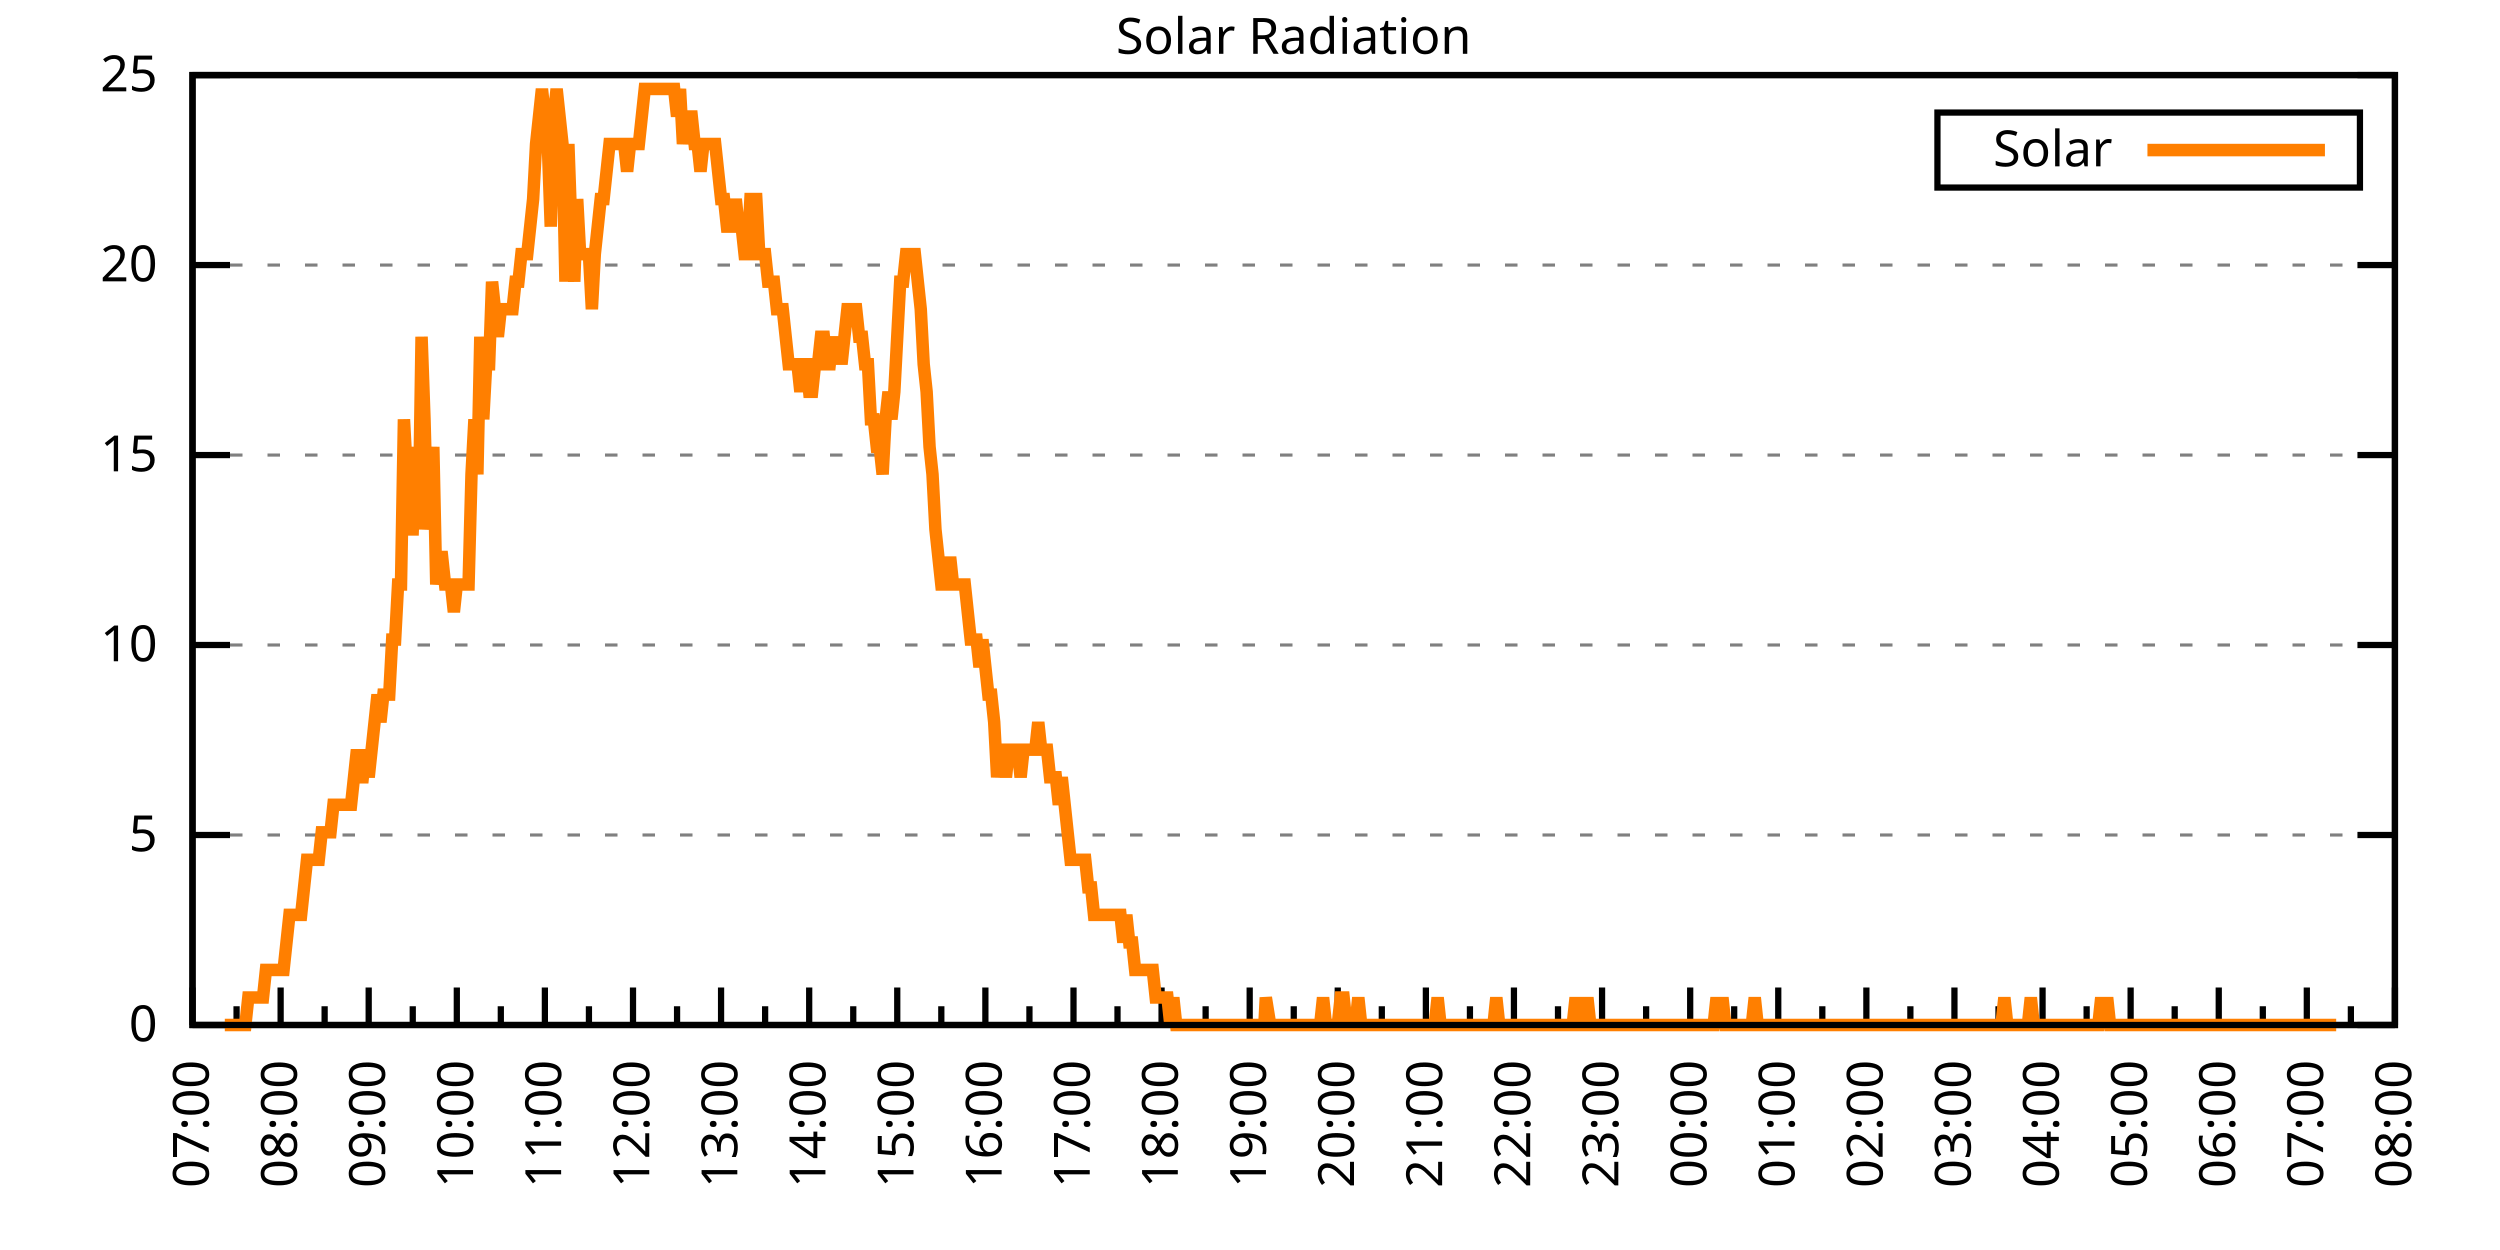
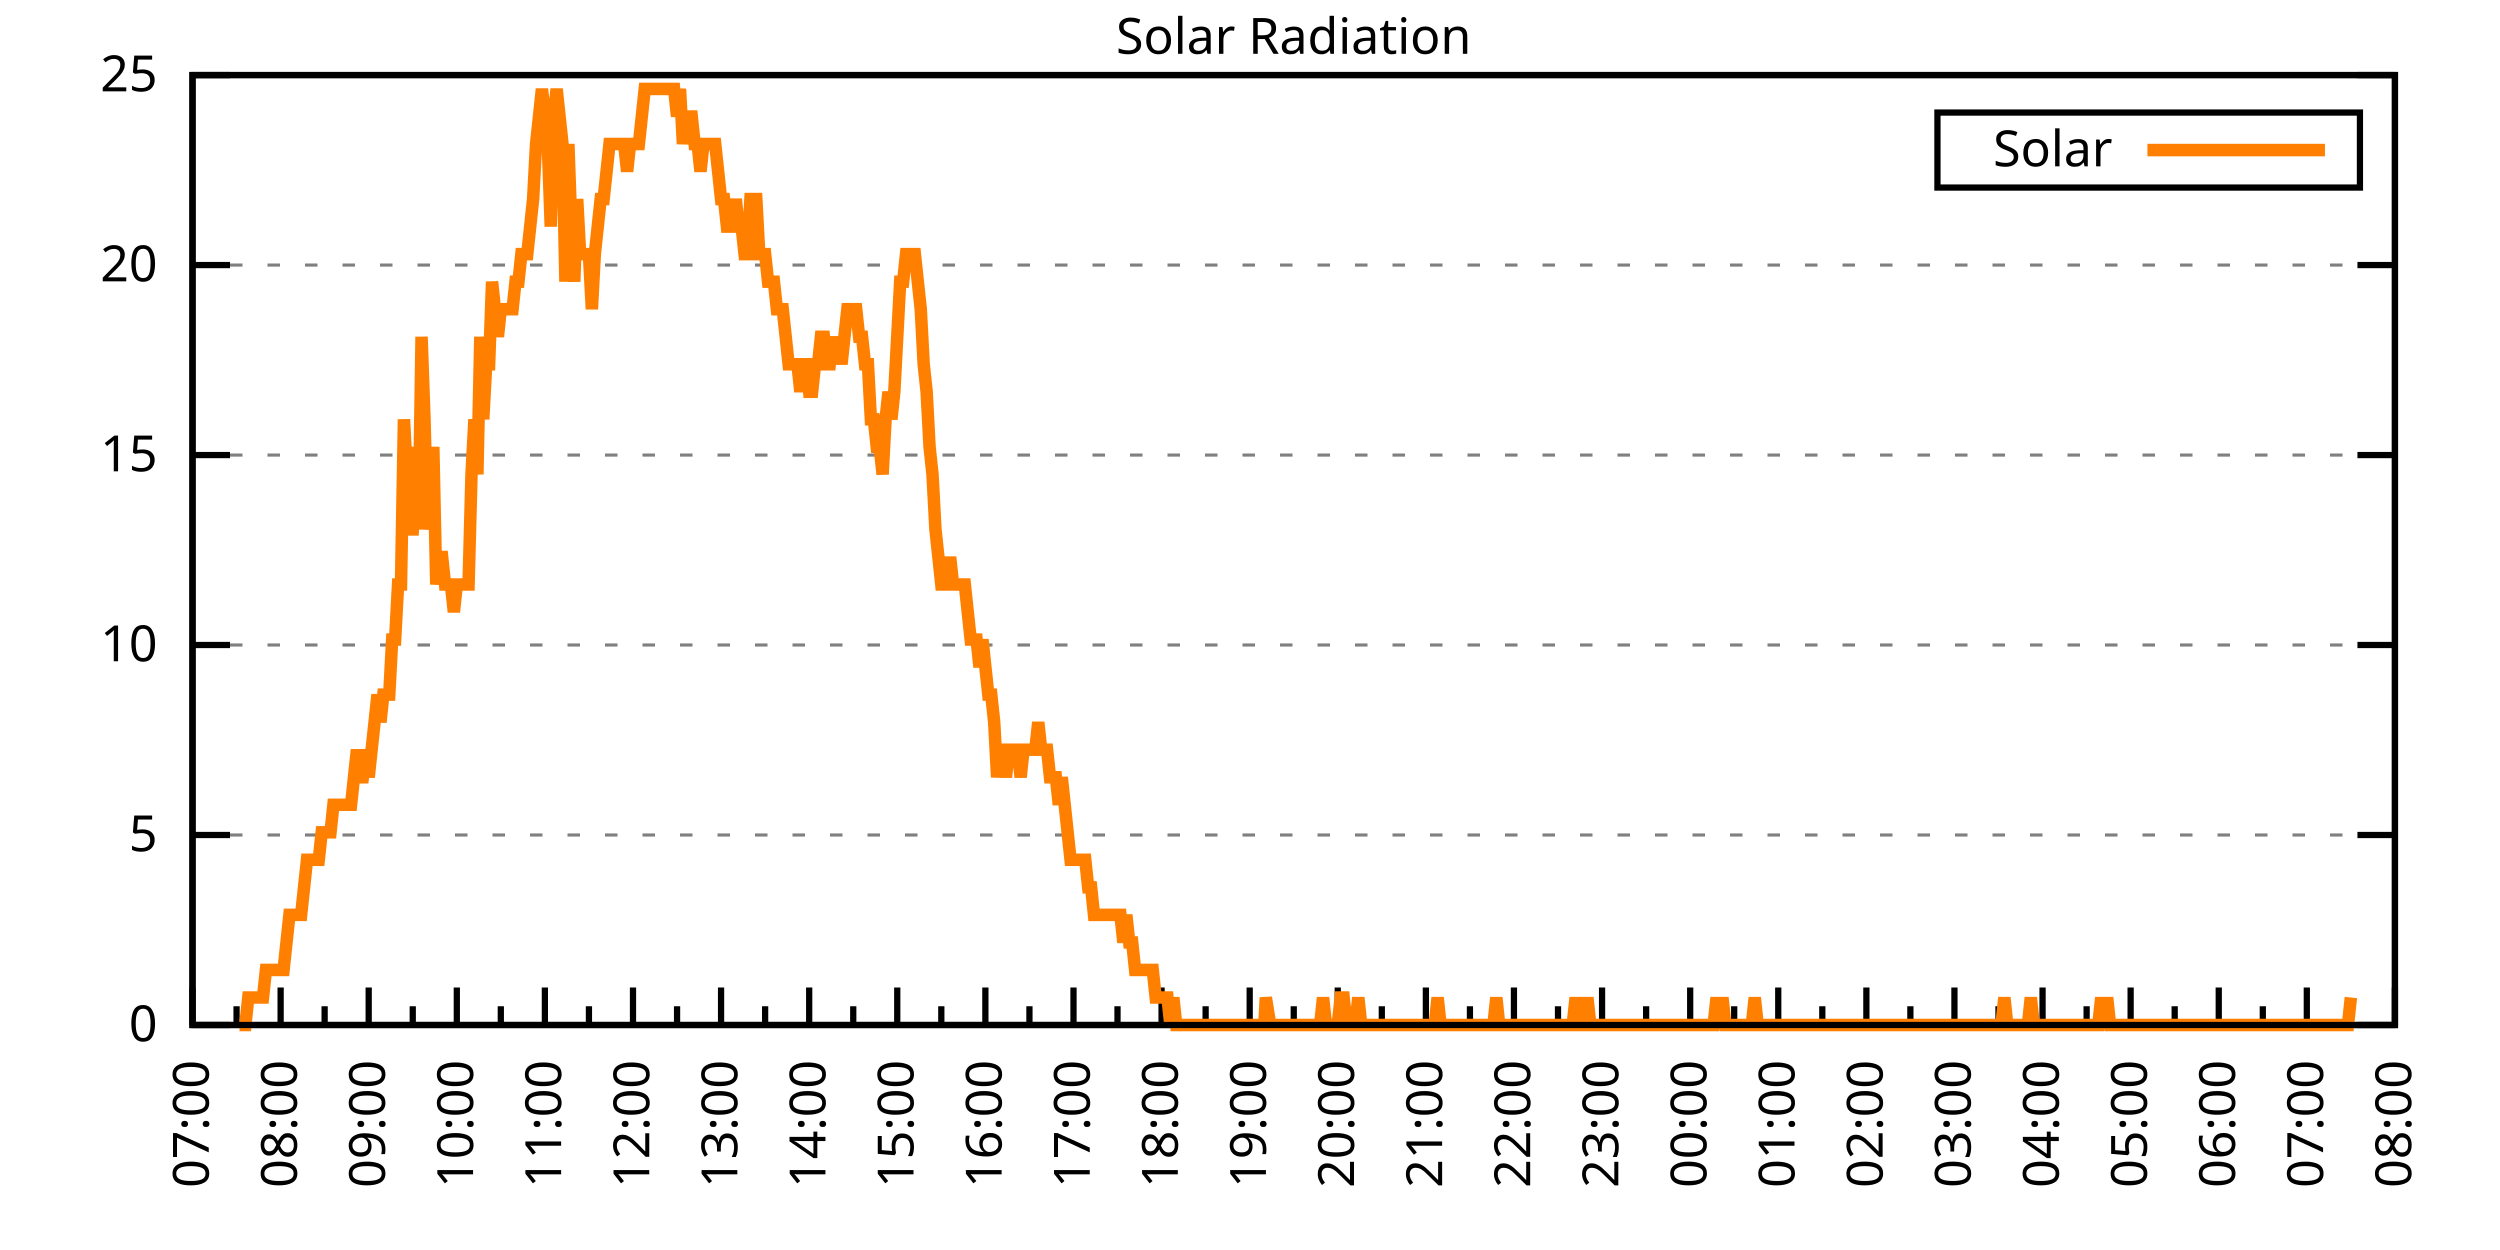
<svg xmlns="http://www.w3.org/2000/svg" xmlns:xlink="http://www.w3.org/1999/xlink" width="400" height="200" viewBox="0 0 400 200">
  <g id="gnuplot_canvas">
    <rect x="0" y="0" width="400" height="200" fill="none" />
    <defs>
      <circle id="gpDot" r="0.5" stroke-width="0.5" stroke="currentColor" />
      <path id="gpPt0" stroke-width="0.333" stroke="currentColor" d="M-1,0 h2 M0,-1 v2" />
      <path id="gpPt1" stroke-width="0.333" stroke="currentColor" d="M-1,-1 L1,1 M1,-1 L-1,1" />
      <path id="gpPt2" stroke-width="0.333" stroke="currentColor" d="M-1,0 L1,0 M0,-1 L0,1 M-1,-1 L1,1 M-1,1 L1,-1" />
      <rect id="gpPt3" stroke-width="0.333" stroke="currentColor" x="-1" y="-1" width="2" height="2" />
      <rect id="gpPt4" stroke-width="0.333" stroke="currentColor" fill="currentColor" x="-1" y="-1" width="2" height="2" />
      <circle id="gpPt5" stroke-width="0.333" stroke="currentColor" cx="0" cy="0" r="1" />
      <use xlink:href="#gpPt5" id="gpPt6" fill="currentColor" stroke="none" />
      <path id="gpPt7" stroke-width="0.333" stroke="currentColor" d="M0,-1.33 L-1.33,0.67 L1.33,0.67 z" />
      <use xlink:href="#gpPt7" id="gpPt8" fill="currentColor" stroke="none" />
      <use xlink:href="#gpPt7" id="gpPt9" stroke="currentColor" transform="rotate(180)" />
      <use xlink:href="#gpPt9" id="gpPt10" fill="currentColor" stroke="none" />
      <use xlink:href="#gpPt3" id="gpPt11" stroke="currentColor" transform="rotate(45)" />
      <use xlink:href="#gpPt11" id="gpPt12" fill="currentColor" stroke="none" />
      <path id="gpPt13" stroke-width="0.333" stroke="currentColor" d="M0,1.330 L1.265,0.411 L0.782,-1.067 L-0.782,-1.076 L-1.265,0.411 z" />
      <use xlink:href="#gpPt13" id="gpPt14" fill="currentColor" stroke="none" />
      <filter id="textbox" filterUnits="objectBoundingBox" x="0" y="0" height="1" width="1">
        <feFlood flood-color="white" flood-opacity="1" result="bgnd" />
        <feComposite in="SourceGraphic" in2="bgnd" operator="atop" />
      </filter>
      <filter id="greybox" filterUnits="objectBoundingBox" x="0" y="0" height="1" width="1">
        <feFlood flood-color="lightgrey" flood-opacity="1" result="grey" />
        <feComposite in="SourceGraphic" in2="grey" operator="atop" />
      </filter>
    </defs>
    <g fill="none" color="white" stroke="currentColor" stroke-width="1.00" stroke-linecap="butt" stroke-linejoin="miter">
</g>
    <g fill="none" color="black" stroke="currentColor" stroke-width="1.00" stroke-linecap="butt" stroke-linejoin="miter">
      <g stroke="none" shape-rendering="crispEdges">
        <polygon fill="rgb(255, 255, 255)" points="30.80,164.00 383.18,164.00 383.18,12.02 30.80,12.02 " />
      </g>
    </g>
    <g fill="none" color="black" stroke="currentColor" stroke-width="1.00" stroke-linecap="butt" stroke-linejoin="miter">
</g>
    <g fill="none" color="black" stroke="black" stroke-width="0.50" stroke-linecap="butt" stroke-linejoin="miter">
</g>
    <g fill="none" color="gray" stroke="currentColor" stroke-width="0.50" stroke-linecap="butt" stroke-linejoin="miter">
      <path stroke="gray" stroke-dasharray="2,4" class="gridline" d="M30.80,164.00 L383.19,164.00  " />
    </g>
    <g fill="none" color="gray" stroke="gray" stroke-width="1.00" stroke-linecap="butt" stroke-linejoin="miter">
</g>
    <g fill="none" color="black" stroke="currentColor" stroke-width="1.00" stroke-linecap="butt" stroke-linejoin="miter">
      <path stroke="black" d="M30.80,164.00 L36.80,164.00 M383.19,164.00 L377.19,164.00  " />
      <g transform="translate(25.20,166.60)" stroke="none" fill="black" font-family="Sans" font-size="8.00" text-anchor="end">
        <text>
          <tspan font-family="Sans"> 0</tspan>
        </text>
      </g>
    </g>
    <g fill="none" color="black" stroke="currentColor" stroke-width="1.00" stroke-linecap="butt" stroke-linejoin="miter">
</g>
    <g fill="none" color="black" stroke="black" stroke-width="0.50" stroke-linecap="butt" stroke-linejoin="miter">
</g>
    <g fill="none" color="gray" stroke="currentColor" stroke-width="0.50" stroke-linecap="butt" stroke-linejoin="miter">
      <path stroke="gray" stroke-dasharray="2,4" class="gridline" d="M30.80,133.60 L383.19,133.60  " />
    </g>
    <g fill="none" color="gray" stroke="gray" stroke-width="1.00" stroke-linecap="butt" stroke-linejoin="miter">
</g>
    <g fill="none" color="black" stroke="currentColor" stroke-width="1.00" stroke-linecap="butt" stroke-linejoin="miter">
      <path stroke="black" d="M30.80,133.60 L36.80,133.60 M383.19,133.60 L377.19,133.60  " />
      <g transform="translate(25.20,136.20)" stroke="none" fill="black" font-family="Sans" font-size="8.00" text-anchor="end">
        <text>
          <tspan font-family="Sans"> 5</tspan>
        </text>
      </g>
    </g>
    <g fill="none" color="black" stroke="currentColor" stroke-width="1.00" stroke-linecap="butt" stroke-linejoin="miter">
</g>
    <g fill="none" color="black" stroke="black" stroke-width="0.50" stroke-linecap="butt" stroke-linejoin="miter">
</g>
    <g fill="none" color="gray" stroke="currentColor" stroke-width="0.50" stroke-linecap="butt" stroke-linejoin="miter">
      <path stroke="gray" stroke-dasharray="2,4" class="gridline" d="M30.80,103.20 L383.19,103.20  " />
    </g>
    <g fill="none" color="gray" stroke="gray" stroke-width="1.00" stroke-linecap="butt" stroke-linejoin="miter">
</g>
    <g fill="none" color="black" stroke="currentColor" stroke-width="1.00" stroke-linecap="butt" stroke-linejoin="miter">
      <path stroke="black" d="M30.80,103.20 L36.80,103.20 M383.19,103.20 L377.19,103.20  " />
      <g transform="translate(25.20,105.80)" stroke="none" fill="black" font-family="Sans" font-size="8.00" text-anchor="end">
        <text>
          <tspan font-family="Sans"> 10</tspan>
        </text>
      </g>
    </g>
    <g fill="none" color="black" stroke="currentColor" stroke-width="1.00" stroke-linecap="butt" stroke-linejoin="miter">
</g>
    <g fill="none" color="black" stroke="black" stroke-width="0.50" stroke-linecap="butt" stroke-linejoin="miter">
</g>
    <g fill="none" color="gray" stroke="currentColor" stroke-width="0.50" stroke-linecap="butt" stroke-linejoin="miter">
      <path stroke="gray" stroke-dasharray="2,4" class="gridline" d="M30.80,72.81 L383.19,72.81  " />
    </g>
    <g fill="none" color="gray" stroke="gray" stroke-width="1.00" stroke-linecap="butt" stroke-linejoin="miter">
</g>
    <g fill="none" color="black" stroke="currentColor" stroke-width="1.00" stroke-linecap="butt" stroke-linejoin="miter">
      <path stroke="black" d="M30.80,72.81 L36.80,72.81 M383.19,72.81 L377.19,72.81  " />
      <g transform="translate(25.20,75.41)" stroke="none" fill="black" font-family="Sans" font-size="8.00" text-anchor="end">
        <text>
          <tspan font-family="Sans"> 15</tspan>
        </text>
      </g>
    </g>
    <g fill="none" color="black" stroke="currentColor" stroke-width="1.00" stroke-linecap="butt" stroke-linejoin="miter">
</g>
    <g fill="none" color="black" stroke="black" stroke-width="0.50" stroke-linecap="butt" stroke-linejoin="miter">
</g>
    <g fill="none" color="gray" stroke="currentColor" stroke-width="0.50" stroke-linecap="butt" stroke-linejoin="miter">
      <path stroke="gray" stroke-dasharray="2,4" class="gridline" d="M30.80,42.41 L383.19,42.41  " />
    </g>
    <g fill="none" color="gray" stroke="gray" stroke-width="1.00" stroke-linecap="butt" stroke-linejoin="miter">
</g>
    <g fill="none" color="black" stroke="currentColor" stroke-width="1.00" stroke-linecap="butt" stroke-linejoin="miter">
      <path stroke="black" d="M30.80,42.41 L36.80,42.41 M383.19,42.41 L377.19,42.41  " />
      <g transform="translate(25.20,45.01)" stroke="none" fill="black" font-family="Sans" font-size="8.00" text-anchor="end">
        <text>
          <tspan font-family="Sans"> 20</tspan>
        </text>
      </g>
    </g>
    <g fill="none" color="black" stroke="currentColor" stroke-width="1.00" stroke-linecap="butt" stroke-linejoin="miter">
</g>
    <g fill="none" color="black" stroke="black" stroke-width="0.50" stroke-linecap="butt" stroke-linejoin="miter">
</g>
    <g fill="none" color="gray" stroke="currentColor" stroke-width="0.50" stroke-linecap="butt" stroke-linejoin="miter">
      <path stroke="gray" stroke-dasharray="2,4" class="gridline" d="M30.80,12.01 L383.19,12.01  " />
    </g>
    <g fill="none" color="gray" stroke="gray" stroke-width="1.00" stroke-linecap="butt" stroke-linejoin="miter">
</g>
    <g fill="none" color="black" stroke="currentColor" stroke-width="1.00" stroke-linecap="butt" stroke-linejoin="miter">
      <path stroke="black" d="M30.80,12.01 L36.80,12.01 M383.19,12.01 L377.19,12.01  " />
      <g transform="translate(25.20,14.61)" stroke="none" fill="black" font-family="Sans" font-size="8.00" text-anchor="end">
        <text>
          <tspan font-family="Sans"> 25</tspan>
        </text>
      </g>
    </g>
    <g fill="none" color="black" stroke="currentColor" stroke-width="1.00" stroke-linecap="butt" stroke-linejoin="miter">
      <path stroke="black" d="M30.80,164.00 L30.80,158.00  " />
      <g transform="translate(33.40,169.60) rotate(270)" stroke="none" fill="black" font-family="Sans" font-size="8.00" text-anchor="end">
        <text>
          <tspan font-family="Sans">07:00</tspan>
        </text>
      </g>
    </g>
    <g fill="none" color="black" stroke="currentColor" stroke-width="1.00" stroke-linecap="butt" stroke-linejoin="miter">
      <path stroke="black" d="M37.85,164.00 L37.85,161.00 M44.90,164.00 L44.90,158.00  " />
      <g transform="translate(47.50,169.60) rotate(270)" stroke="none" fill="black" font-family="Sans" font-size="8.00" text-anchor="end">
        <text>
          <tspan font-family="Sans">08:00</tspan>
        </text>
      </g>
    </g>
    <g fill="none" color="black" stroke="currentColor" stroke-width="1.00" stroke-linecap="butt" stroke-linejoin="miter">
      <path stroke="black" d="M51.94,164.00 L51.94,161.00 M58.99,164.00 L58.99,158.00  " />
      <g transform="translate(61.59,169.60) rotate(270)" stroke="none" fill="black" font-family="Sans" font-size="8.00" text-anchor="end">
        <text>
          <tspan font-family="Sans">09:00</tspan>
        </text>
      </g>
    </g>
    <g fill="none" color="black" stroke="currentColor" stroke-width="1.00" stroke-linecap="butt" stroke-linejoin="miter">
      <path stroke="black" d="M66.04,164.00 L66.04,161.00 M73.09,164.00 L73.09,158.00  " />
      <g transform="translate(75.69,169.60) rotate(270)" stroke="none" fill="black" font-family="Sans" font-size="8.00" text-anchor="end">
        <text>
          <tspan font-family="Sans">10:00</tspan>
        </text>
      </g>
    </g>
    <g fill="none" color="black" stroke="currentColor" stroke-width="1.00" stroke-linecap="butt" stroke-linejoin="miter">
      <path stroke="black" d="M80.13,164.00 L80.13,161.00 M87.18,164.00 L87.18,158.00  " />
      <g transform="translate(89.78,169.60) rotate(270)" stroke="none" fill="black" font-family="Sans" font-size="8.00" text-anchor="end">
        <text>
          <tspan font-family="Sans">11:00</tspan>
        </text>
      </g>
    </g>
    <g fill="none" color="black" stroke="currentColor" stroke-width="1.00" stroke-linecap="butt" stroke-linejoin="miter">
      <path stroke="black" d="M94.23,164.00 L94.23,161.00 M101.28,164.00 L101.28,158.00  " />
      <g transform="translate(103.88,169.60) rotate(270)" stroke="none" fill="black" font-family="Sans" font-size="8.00" text-anchor="end">
        <text>
          <tspan font-family="Sans">12:00</tspan>
        </text>
      </g>
    </g>
    <g fill="none" color="black" stroke="currentColor" stroke-width="1.00" stroke-linecap="butt" stroke-linejoin="miter">
      <path stroke="black" d="M108.33,164.00 L108.33,161.00 M115.37,164.00 L115.37,158.00  " />
      <g transform="translate(117.97,169.60) rotate(270)" stroke="none" fill="black" font-family="Sans" font-size="8.00" text-anchor="end">
        <text>
          <tspan font-family="Sans">13:00</tspan>
        </text>
      </g>
    </g>
    <g fill="none" color="black" stroke="currentColor" stroke-width="1.00" stroke-linecap="butt" stroke-linejoin="miter">
      <path stroke="black" d="M122.42,164.00 L122.42,161.00 M129.47,164.00 L129.47,158.00  " />
      <g transform="translate(132.07,169.60) rotate(270)" stroke="none" fill="black" font-family="Sans" font-size="8.00" text-anchor="end">
        <text>
          <tspan font-family="Sans">14:00</tspan>
        </text>
      </g>
    </g>
    <g fill="none" color="black" stroke="currentColor" stroke-width="1.00" stroke-linecap="butt" stroke-linejoin="miter">
      <path stroke="black" d="M136.52,164.00 L136.52,161.00 M143.56,164.00 L143.56,158.00  " />
      <g transform="translate(146.16,169.60) rotate(270)" stroke="none" fill="black" font-family="Sans" font-size="8.00" text-anchor="end">
        <text>
          <tspan font-family="Sans">15:00</tspan>
        </text>
      </g>
    </g>
    <g fill="none" color="black" stroke="currentColor" stroke-width="1.00" stroke-linecap="butt" stroke-linejoin="miter">
      <path stroke="black" d="M150.61,164.00 L150.61,161.00 M157.66,164.00 L157.66,158.00  " />
      <g transform="translate(160.26,169.60) rotate(270)" stroke="none" fill="black" font-family="Sans" font-size="8.00" text-anchor="end">
        <text>
          <tspan font-family="Sans">16:00</tspan>
        </text>
      </g>
    </g>
    <g fill="none" color="black" stroke="currentColor" stroke-width="1.00" stroke-linecap="butt" stroke-linejoin="miter">
      <path stroke="black" d="M164.71,164.00 L164.71,161.00 M171.76,164.00 L171.76,158.00  " />
      <g transform="translate(174.36,169.60) rotate(270)" stroke="none" fill="black" font-family="Sans" font-size="8.00" text-anchor="end">
        <text>
          <tspan font-family="Sans">17:00</tspan>
        </text>
      </g>
    </g>
    <g fill="none" color="black" stroke="currentColor" stroke-width="1.00" stroke-linecap="butt" stroke-linejoin="miter">
      <path stroke="black" d="M178.80,164.00 L178.80,161.00 M185.85,164.00 L185.85,158.00  " />
      <g transform="translate(188.45,169.60) rotate(270)" stroke="none" fill="black" font-family="Sans" font-size="8.00" text-anchor="end">
        <text>
          <tspan font-family="Sans">18:00</tspan>
        </text>
      </g>
    </g>
    <g fill="none" color="black" stroke="currentColor" stroke-width="1.00" stroke-linecap="butt" stroke-linejoin="miter">
      <path stroke="black" d="M192.90,164.00 L192.90,161.00 M199.95,164.00 L199.95,158.00  " />
      <g transform="translate(202.55,169.60) rotate(270)" stroke="none" fill="black" font-family="Sans" font-size="8.00" text-anchor="end">
        <text>
          <tspan font-family="Sans">19:00</tspan>
        </text>
      </g>
    </g>
    <g fill="none" color="black" stroke="currentColor" stroke-width="1.00" stroke-linecap="butt" stroke-linejoin="miter">
      <path stroke="black" d="M207.00,164.00 L207.00,161.00 M214.04,164.00 L214.04,158.00  " />
      <g transform="translate(216.64,169.60) rotate(270)" stroke="none" fill="black" font-family="Sans" font-size="8.00" text-anchor="end">
        <text>
          <tspan font-family="Sans">20:00</tspan>
        </text>
      </g>
    </g>
    <g fill="none" color="black" stroke="currentColor" stroke-width="1.00" stroke-linecap="butt" stroke-linejoin="miter">
      <path stroke="black" d="M221.09,164.00 L221.09,161.00 M228.14,164.00 L228.14,158.00  " />
      <g transform="translate(230.74,169.60) rotate(270)" stroke="none" fill="black" font-family="Sans" font-size="8.00" text-anchor="end">
        <text>
          <tspan font-family="Sans">21:00</tspan>
        </text>
      </g>
    </g>
    <g fill="none" color="black" stroke="currentColor" stroke-width="1.00" stroke-linecap="butt" stroke-linejoin="miter">
      <path stroke="black" d="M235.19,164.00 L235.19,161.00 M242.23,164.00 L242.23,158.00  " />
      <g transform="translate(244.83,169.60) rotate(270)" stroke="none" fill="black" font-family="Sans" font-size="8.00" text-anchor="end">
        <text>
          <tspan font-family="Sans">22:00</tspan>
        </text>
      </g>
    </g>
    <g fill="none" color="black" stroke="currentColor" stroke-width="1.00" stroke-linecap="butt" stroke-linejoin="miter">
      <path stroke="black" d="M249.28,164.00 L249.28,161.00 M256.33,164.00 L256.33,158.00  " />
      <g transform="translate(258.93,169.60) rotate(270)" stroke="none" fill="black" font-family="Sans" font-size="8.00" text-anchor="end">
        <text>
          <tspan font-family="Sans">23:00</tspan>
        </text>
      </g>
    </g>
    <g fill="none" color="black" stroke="currentColor" stroke-width="1.00" stroke-linecap="butt" stroke-linejoin="miter">
      <path stroke="black" d="M263.38,164.00 L263.38,161.00 M270.43,164.00 L270.43,158.00  " />
      <g transform="translate(273.03,169.60) rotate(270)" stroke="none" fill="black" font-family="Sans" font-size="8.00" text-anchor="end">
        <text>
          <tspan font-family="Sans">00:00</tspan>
        </text>
      </g>
    </g>
    <g fill="none" color="black" stroke="currentColor" stroke-width="1.00" stroke-linecap="butt" stroke-linejoin="miter">
      <path stroke="black" d="M277.47,164.00 L277.47,161.00 M284.52,164.00 L284.52,158.00  " />
      <g transform="translate(287.12,169.60) rotate(270)" stroke="none" fill="black" font-family="Sans" font-size="8.00" text-anchor="end">
        <text>
          <tspan font-family="Sans">01:00</tspan>
        </text>
      </g>
    </g>
    <g fill="none" color="black" stroke="currentColor" stroke-width="1.00" stroke-linecap="butt" stroke-linejoin="miter">
      <path stroke="black" d="M291.57,164.00 L291.57,161.00 M298.62,164.00 L298.62,158.00  " />
      <g transform="translate(301.22,169.60) rotate(270)" stroke="none" fill="black" font-family="Sans" font-size="8.00" text-anchor="end">
        <text>
          <tspan font-family="Sans">02:00</tspan>
        </text>
      </g>
    </g>
    <g fill="none" color="black" stroke="currentColor" stroke-width="1.00" stroke-linecap="butt" stroke-linejoin="miter">
      <path stroke="black" d="M305.66,164.00 L305.66,161.00 M312.71,164.00 L312.71,158.00  " />
      <g transform="translate(315.31,169.60) rotate(270)" stroke="none" fill="black" font-family="Sans" font-size="8.00" text-anchor="end">
        <text>
          <tspan font-family="Sans">03:00</tspan>
        </text>
      </g>
    </g>
    <g fill="none" color="black" stroke="currentColor" stroke-width="1.00" stroke-linecap="butt" stroke-linejoin="miter">
      <path stroke="black" d="M319.76,164.00 L319.76,161.00 M326.81,164.00 L326.81,158.00  " />
      <g transform="translate(329.41,169.60) rotate(270)" stroke="none" fill="black" font-family="Sans" font-size="8.00" text-anchor="end">
        <text>
          <tspan font-family="Sans">04:00</tspan>
        </text>
      </g>
    </g>
    <g fill="none" color="black" stroke="currentColor" stroke-width="1.00" stroke-linecap="butt" stroke-linejoin="miter">
      <path stroke="black" d="M333.86,164.00 L333.86,161.00 M340.90,164.00 L340.90,158.00  " />
      <g transform="translate(343.50,169.60) rotate(270)" stroke="none" fill="black" font-family="Sans" font-size="8.00" text-anchor="end">
        <text>
          <tspan font-family="Sans">05:00</tspan>
        </text>
      </g>
    </g>
    <g fill="none" color="black" stroke="currentColor" stroke-width="1.00" stroke-linecap="butt" stroke-linejoin="miter">
      <path stroke="black" d="M347.95,164.00 L347.95,161.00 M355.00,164.00 L355.00,158.00  " />
      <g transform="translate(357.60,169.60) rotate(270)" stroke="none" fill="black" font-family="Sans" font-size="8.00" text-anchor="end">
        <text>
          <tspan font-family="Sans">06:00</tspan>
        </text>
      </g>
    </g>
    <g fill="none" color="black" stroke="currentColor" stroke-width="1.00" stroke-linecap="butt" stroke-linejoin="miter">
      <path stroke="black" d="M362.05,164.00 L362.05,161.00 M369.09,164.00 L369.09,158.00  " />
      <g transform="translate(371.69,169.60) rotate(270)" stroke="none" fill="black" font-family="Sans" font-size="8.00" text-anchor="end">
        <text>
          <tspan font-family="Sans">07:00</tspan>
        </text>
      </g>
    </g>
    <g fill="none" color="black" stroke="currentColor" stroke-width="1.00" stroke-linecap="butt" stroke-linejoin="miter">
      <path stroke="black" d="M376.14,164.00 L376.14,161.00 M383.19,164.00 L383.19,158.00  " />
      <g transform="translate(385.79,169.60) rotate(270)" stroke="none" fill="black" font-family="Sans" font-size="8.00" text-anchor="end">
        <text>
          <tspan font-family="Sans">08:00</tspan>
        </text>
      </g>
    </g>
    <g fill="none" color="black" stroke="currentColor" stroke-width="1.00" stroke-linecap="butt" stroke-linejoin="miter">
</g>
    <g fill="none" color="black" stroke="currentColor" stroke-width="1.00" stroke-linecap="butt" stroke-linejoin="miter">
      <path stroke="black" d="M30.80,12.01 L30.80,164.00 L383.19,164.00 L383.19,12.01 L30.80,12.01 Z  " />
    </g>
    <g fill="none" color="black" stroke="currentColor" stroke-width="1.00" stroke-linecap="butt" stroke-linejoin="miter">
      <g transform="translate(6.80,88.01) rotate(270)" stroke="none" fill="black" font-family="Sans" font-size="8.00" text-anchor="middle">
        <text />
      </g>
    </g>
    <g fill="none" color="black" stroke="currentColor" stroke-width="1.00" stroke-linecap="butt" stroke-linejoin="miter">
</g>
    <g fill="none" color="black" stroke="currentColor" stroke-width="1.00" stroke-linecap="butt" stroke-linejoin="miter">
      <path stroke="black" d="M309.99,30.01 L309.99,18.01 L377.59,18.01 L377.59,30.01 L309.99,30.01 Z  " />
    </g>
    <g id="Solar_Radiation_plot_1">
      <g fill="none" color="white" stroke="black" stroke-width="2.00" stroke-linecap="butt" stroke-linejoin="miter">
</g>
      <g fill="none" color="black" stroke="currentColor" stroke-width="2.00" stroke-linecap="butt" stroke-linejoin="miter">
        <g transform="translate(337.99,26.61)" stroke="none" fill="black" font-family="Sans" font-size="8.00" text-anchor="end">
          <text>
            <tspan font-family="Sans">Solar</tspan>
          </text>
        </g>
      </g>
      <g fill="none" color="black" stroke="currentColor" stroke-width="2.00" stroke-linecap="butt" stroke-linejoin="miter">
-         <path stroke="rgb(255, 127,   0)" d="M343.59,24.01 L371.99,24.01 M35.97,164.00 L36.44,164.00 L36.91,164.00 L37.38,164.00 L37.85,164.00 L38.32,164.00   L38.79,164.00 L39.26,164.00 L39.73,159.60 L40.20,159.60 L40.67,159.60 L41.14,159.60 L41.61,159.60 L42.08,159.60   L42.55,155.19 L43.02,155.19 L43.49,155.19 L43.96,155.19 L44.43,155.19 L44.90,155.19 L45.37,155.19 L45.84,150.79   L46.31,146.38 L46.78,146.38 L47.24,146.38 L47.71,146.38 L48.18,146.38 L48.65,141.98 L49.12,137.57 L49.59,137.57   L50.06,137.57 L50.53,137.57 L51.00,137.57 L51.47,133.17 L51.94,133.17 L52.41,133.17 L52.88,133.17 L53.35,128.76   L53.82,128.76 L54.29,128.76 L54.76,128.76 L55.23,128.76 L55.70,128.76 L56.17,128.76 L56.64,124.36 L57.11,119.95   L57.58,124.36 L58.05,124.36 L58.52,119.95 L58.99,124.36 L59.46,119.95 L59.93,115.55 L60.40,111.14 L60.87,115.55   L61.34,111.14 L61.81,111.14 L62.28,111.14 L62.75,102.33 L63.22,102.33 L63.69,93.52 L64.16,93.52 L64.63,67.09   L65.10,75.90 L65.57,84.71 L66.04,84.71 L66.51,71.50 L66.98,84.71 L67.45,53.88 L67.92,67.09 L68.39,84.71   L68.86,80.31 L69.33,71.50 L69.80,93.52 L70.27,89.12 L70.74,89.12 L71.21,93.52 L71.68,93.52 L72.15,93.52   L72.62,97.93 L73.09,93.52 L73.56,93.52 L74.03,93.52 L74.50,93.52 L74.97,93.52 L75.44,75.90 L75.91,67.09   L76.38,75.90 L76.85,53.88 L77.32,67.09 L77.79,58.28 L78.26,58.28 L78.73,45.07 L79.19,49.47 L79.66,53.88   L80.13,49.47 L80.60,49.47 L81.07,49.47 L81.54,49.47 L82.01,49.47 L82.48,45.07 L82.95,45.07 L83.42,40.66   L83.89,40.66 L84.36,40.66 L84.83,36.26 L85.30,31.85 L85.77,23.04 L86.24,18.64 L86.71,14.23 L87.18,18.64   L87.65,23.04 L88.12,36.26 L88.59,18.64 L89.06,14.23 L89.53,18.64 L90.00,23.04 L90.47,45.07 L90.94,23.04   L91.41,36.26 L91.88,45.07 L92.35,31.85 L92.82,40.66 L93.29,40.66 L93.76,40.66 L94.23,40.66 L94.70,49.47   L95.17,40.66 L95.64,36.26 L96.11,31.85 L96.58,31.85 L97.05,27.45 L97.52,23.04 L97.99,23.04 L98.46,23.04   L98.93,23.04 L99.40,23.04 L99.87,23.04 L100.34,27.45 L100.81,23.04 L101.28,23.04 L101.75,23.04 L102.22,23.04   L102.69,18.64 L103.16,14.23 L103.63,14.23 L104.10,14.23 L104.57,14.23 L105.04,14.23 L105.51,14.23 L105.98,14.23   L106.45,14.23 L106.92,14.23 L107.39,14.23 L107.86,14.23 L108.33,18.64 L108.80,14.23 L109.27,23.04 L109.74,18.64   L110.21,18.64 L110.68,18.64 L111.14,23.04 L111.61,23.04 L112.08,27.45 L112.55,23.04 L113.02,23.04 L113.49,23.04   L113.96,23.04 L114.43,23.04 L114.90,27.45 L115.37,31.85 L115.84,31.85 L116.31,36.26 L116.78,36.26 L117.25,36.26   L117.72,31.85 L118.19,36.26 L118.66,36.26 L119.13,40.66 L119.60,40.66 L120.07,31.85 L120.54,31.85 L121.01,31.85   L121.48,40.66 L121.95,40.66 L122.42,40.66 L122.89,45.07 L123.36,45.07 L123.83,45.07 L124.30,49.47 L124.77,49.47   L125.24,49.47 L125.71,53.88 L126.18,58.28 L126.65,58.28 L127.12,58.28 L127.59,58.28 L128.06,62.69 L128.53,58.28   L129.00,58.28 L129.47,62.69 L129.94,62.69 L130.41,58.28 L130.88,58.28 L131.35,53.88 L131.82,53.88 L132.29,58.28   L132.76,58.28 L133.23,53.88 L133.70,58.28 L134.17,53.88 L134.64,58.28 L135.11,53.88 L135.58,49.47 L136.05,49.47   L136.52,49.47 L136.99,49.47 L137.46,53.88 L137.93,53.88 L138.40,58.28 L138.87,58.28 L139.34,67.09 L139.81,67.09   L140.28,71.50 L140.75,71.50 L141.22,75.90 L141.69,67.09 L142.16,62.69 L142.63,67.09 L143.09,62.69 L143.56,53.88   L144.03,45.07 L144.50,45.07 L144.97,40.66 L145.44,40.66 L145.91,40.66 L146.38,40.66 L146.85,45.07 L147.32,49.47   L147.79,58.28 L148.26,62.69 L148.73,71.50 L149.20,75.90 L149.67,84.71 L150.14,89.12 L150.61,93.52 L151.08,93.52   L151.55,93.52 L152.02,89.12 L152.49,93.52 L152.96,93.52 L153.43,93.52 L153.90,93.52 L154.37,93.52 L154.84,97.93   L155.31,102.33 L155.78,102.33 L156.25,102.33 L156.72,106.74 L157.19,102.33 L157.66,106.74 L158.13,111.14 L158.60,111.14   L159.07,115.55 L159.54,124.36 L160.01,119.95 L160.48,119.95 L160.95,124.36 L161.42,119.95 L161.89,119.95 L162.36,119.95   L162.83,119.95 L163.30,124.36 L163.77,119.95 L164.24,119.95 L164.71,119.95 L165.18,119.95 L165.65,119.95 L166.12,115.55   L166.59,119.95 L167.06,119.95 L167.53,119.95 L168.00,124.36 L168.47,124.36 L168.94,124.36 L169.41,128.76 L169.88,124.36   L170.35,128.76 L170.82,133.17 L171.29,137.57 L171.76,137.57 L172.23,137.57 L172.70,137.57 L173.17,137.57 L173.64,137.57   L174.11,141.98 L174.58,141.98 L175.04,146.38 L175.51,146.38 L175.98,146.38 L176.45,146.38 L176.92,146.38 L177.39,146.38   L177.86,146.38 L178.33,146.38 L178.80,146.38 L179.27,146.38 L179.74,150.79 L180.21,146.38 L180.68,150.79 L181.15,150.79   L181.62,155.19 L182.09,155.19 L182.56,155.19 L183.03,155.19 L183.50,155.19 L183.97,155.19 L184.44,155.19 L184.91,159.60   L185.38,159.60 L185.85,159.60 L186.32,159.60 L186.79,159.60 L187.26,164.00 L187.73,159.60 L188.20,164.00 L188.67,164.00   L189.14,164.00 L189.61,164.00 L190.08,164.00 L190.55,164.00 L191.02,164.00 L191.49,164.00 L191.96,164.00 L192.43,164.00   L192.90,164.00 L193.37,164.00 L193.84,164.00 L194.31,164.00 L194.78,164.00 L195.25,164.00 L195.72,164.00 L196.19,164.00   L196.66,164.00 L197.13,164.00 L197.60,164.00 L198.07,164.00 L198.54,164.00 L199.01,164.00 L199.48,164.00 L199.95,164.00   L200.42,164.00 L200.89,164.00 L201.36,164.00 L201.83,164.00 L202.30,164.00 L202.53,159.60 L203.24,164.00 L203.71,164.00   L204.18,164.00 L204.65,164.00 L205.12,164.00 L205.59,164.00 L206.06,164.00 L206.53,164.00 L207.00,164.00 L207.46,164.00   L207.93,164.00 L208.40,164.00 L208.87,164.00 L209.34,164.00 L209.81,164.00 L210.28,164.00 L210.75,164.00 L211.22,164.00   L211.69,159.60 L212.16,164.00 L212.63,164.00 L213.10,164.00 L213.57,164.00 L214.04,164.00 L214.51,159.60 L214.98,159.60   L215.45,164.00 L215.92,164.00 L216.39,164.00 L216.86,164.00 L217.33,159.60 L217.80,164.00 L218.27,164.00 L218.74,164.00   L219.21,164.00 L219.68,164.00 L220.15,164.00 L220.62,164.00 L221.09,164.00 L221.56,164.00 L222.03,164.00 L222.50,164.00   L222.97,164.00 L223.44,164.00 L223.91,164.00 L224.38,164.00 L224.85,164.00 L225.32,164.00 L225.79,164.00 L226.26,164.00   L226.73,164.00 L227.20,164.00 L227.67,164.00 L228.14,164.00 L228.61,164.00 L229.08,164.00 L229.55,164.00 L230.02,159.60   L230.49,164.00 L230.96,164.00 L231.43,164.00 L231.90,164.00 L232.37,164.00 L232.84,164.00 L233.31,164.00 L233.78,164.00   L234.25,164.00 L234.72,164.00 L235.19,164.00 L235.66,164.00 L236.13,164.00 L236.60,164.00 L237.07,164.00 L237.54,164.00   L238.01,164.00 L238.48,164.00 L238.95,164.00 L239.41,159.60 L239.88,164.00 L240.35,164.00 L240.82,164.00 L241.29,164.00   L241.76,164.00 L242.23,164.00 L242.70,164.00 L243.17,164.00 L243.64,164.00 L244.11,164.00 L244.58,164.00 L245.05,164.00   L245.52,164.00 L245.99,164.00 L246.46,164.00 L246.93,164.00 L247.40,164.00 L247.87,164.00 L248.34,164.00 L248.81,164.00   L249.28,164.00 L249.75,164.00 L250.22,164.00 L250.69,164.00 L251.16,164.00 L251.63,164.00 L252.10,159.60 L252.57,164.00   L253.04,164.00 L253.51,164.00 L253.98,159.60 L254.45,164.00 L254.92,164.00 L255.39,164.00 L255.86,164.00 L256.33,164.00   L256.80,164.00 L257.27,164.00 L257.74,164.00 L258.21,164.00 L258.68,164.00 L259.15,164.00 L259.62,164.00 L260.09,164.00   L260.56,164.00 L261.03,164.00 L261.50,164.00 L261.97,164.00 L262.44,164.00 L262.91,164.00 L263.38,164.00 L263.85,164.00   L264.32,164.00 L264.79,164.00 L265.26,164.00 L265.73,164.00 L266.20,164.00 L266.67,164.00 L267.14,164.00 L267.61,164.00   L268.08,164.00 L268.55,164.00 L269.02,164.00 L269.49,164.00 L269.96,164.00 L270.43,164.00 L270.90,164.00 L271.36,164.00   L271.83,164.00 L272.30,164.00 L272.77,164.00 L273.24,164.00 L273.71,164.00 L274.18,164.00 L274.65,159.60 L275.12,164.00   L275.59,159.60 L276.06,164.00 L276.53,164.00 L277.00,164.00 L277.47,164.00 L277.94,164.00 L278.41,164.00 L278.88,164.00   L279.35,164.00 L279.82,164.00 L280.29,164.00 L280.76,159.60 L281.23,164.00 L281.70,164.00 L282.17,164.00 L282.64,164.00   L283.11,164.00 L283.58,164.00 L284.05,164.00 L284.52,164.00 L284.99,164.00 L285.46,164.00 L285.93,164.00 L286.40,164.00   L286.87,164.00 L287.34,164.00 L287.81,164.00 L288.28,164.00 L288.75,164.00 L289.22,164.00 L289.69,164.00 L290.16,164.00   L290.63,164.00 L291.10,164.00 L291.57,164.00 L292.04,164.00 L292.51,164.00 L292.98,164.00 L293.45,164.00 L293.92,164.00   L294.39,164.00 L294.86,164.00 L295.33,164.00 L295.80,164.00 L296.27,164.00 L296.74,164.00 L297.21,164.00 L297.68,164.00   L298.15,164.00 L298.62,164.00 L299.09,164.00 L299.56,164.00 L300.03,164.00 L300.50,164.00 L300.97,164.00 L301.44,164.00   L301.91,164.00 L302.38,164.00 L302.85,164.00 L303.31,164.00 L303.78,164.00 L304.25,164.00 L304.72,164.00 L305.19,164.00   L305.66,164.00 L306.13,164.00 L306.60,164.00 L307.07,164.00 L307.54,164.00 L308.01,164.00 L308.48,164.00 L308.95,164.00   L309.42,164.00 L309.89,164.00 L310.36,164.00 L310.83,164.00 L311.30,164.00 L311.77,164.00 L312.24,164.00 L312.71,164.00   L313.18,164.00 L313.65,164.00 L314.12,164.00 L314.59,164.00 L315.06,164.00 L315.53,164.00 L316.00,164.00 L316.47,164.00   L316.94,164.00 L317.41,164.00 L317.88,164.00 L318.35,164.00 L318.82,164.00 L319.29,164.00 L319.76,164.00 L320.23,164.00   L320.70,159.60 L321.17,164.00 L321.64,164.00 L322.11,164.00 L322.58,164.00 L323.05,164.00 L323.52,164.00 L323.99,164.00   L324.46,164.00 L324.93,159.60 L325.40,164.00 L325.87,164.00 L326.34,164.00 L326.81,164.00 L327.28,164.00 L327.75,164.00   L328.22,164.00 L328.69,164.00 L329.16,164.00 L329.63,164.00 L330.10,164.00 L330.57,164.00 L331.04,164.00 L331.51,164.00   L331.98,164.00 L332.45,164.00 L332.92,164.00 L333.39,164.00 L333.86,164.00 L334.33,164.00 L334.80,164.00 L335.26,164.00   L335.73,164.00 L336.20,159.60 L336.67,164.00 L337.14,159.60 L337.61,164.00 L338.08,164.00 L338.55,164.00 L339.02,164.00   L339.49,164.00 L339.96,164.00 L340.43,164.00 L340.90,164.00 L341.37,164.00 L341.84,164.00 L342.31,164.00 L342.78,164.00   L343.25,164.00 L343.72,164.00 L344.19,164.00 L344.66,164.00 L345.13,164.00 L345.60,164.00 L346.07,164.00 L346.54,164.00   L347.01,164.00 L347.48,164.00 L347.95,164.00 L348.42,164.00 L348.89,164.00 L349.36,164.00 L349.83,164.00 L350.30,164.00   L350.77,164.00 L351.24,164.00 L351.71,164.00 L352.18,164.00 L352.65,164.00 L353.12,164.00 L353.59,164.00 L354.06,164.00   L354.53,164.00 L355.00,164.00 L355.47,164.00 L355.94,164.00 L356.41,164.00 L356.88,164.00 L357.35,164.00 L357.82,164.00   L358.29,164.00 L358.76,164.00 L359.23,164.00 L359.70,164.00 L360.17,164.00 L360.64,164.00 L361.11,164.00 L361.58,164.00   L362.05,164.00 L362.52,164.00 L362.99,164.00 L363.46,164.00 L363.93,164.00 L364.40,164.00 L364.87,164.00 L365.34,164.00   L365.81,164.00 L366.28,164.00 L366.75,164.00 L367.21,164.00 L367.68,164.00 L368.15,164.00 L368.62,164.00 L369.09,164.00   L369.56,164.00 L370.03,164.00 L370.50,164.00 L370.97,164.00 L371.44,164.00 L371.91,164.00 L372.38,164.00 L372.85,164.00   L373.32,164.00 L373.79,164.00  " />
+         <path stroke="rgb(255, 127,   0)" d="M343.59,24.01 L371.99,24.01 M38.32,164.00 L38.79,164.00 L39.26,164.00 L39.73,159.60 L40.20,159.60 L40.67,159.60   L41.14,159.60 L41.61,159.60 L42.08,159.60 L42.55,155.19 L43.02,155.19 L43.49,155.19 L43.96,155.19 L44.43,155.19   L44.90,155.19 L45.37,155.19 L45.84,150.79 L46.31,146.38 L46.78,146.38 L47.24,146.38 L47.71,146.38 L48.18,146.38   L48.65,141.98 L49.12,137.57 L49.59,137.57 L50.06,137.57 L50.53,137.57 L51.00,137.57 L51.47,133.17 L51.94,133.17   L52.41,133.17 L52.88,133.17 L53.35,128.76 L53.82,128.76 L54.29,128.76 L54.76,128.76 L55.23,128.76 L55.70,128.76   L56.17,128.76 L56.64,124.36 L57.11,119.95 L57.58,124.36 L58.05,124.36 L58.52,119.95 L58.99,124.36 L59.46,119.95   L59.93,115.55 L60.40,111.14 L60.87,115.55 L61.34,111.14 L61.81,111.14 L62.28,111.14 L62.75,102.33 L63.22,102.33   L63.69,93.52 L64.16,93.52 L64.63,67.09 L65.10,75.90 L65.57,84.71 L66.04,84.71 L66.51,71.50 L66.98,84.71   L67.45,53.88 L67.92,67.09 L68.39,84.71 L68.86,80.31 L69.33,71.50 L69.80,93.52 L70.27,89.12 L70.74,89.12   L71.21,93.52 L71.68,93.52 L72.15,93.52 L72.62,97.93 L73.09,93.52 L73.56,93.52 L74.03,93.52 L74.50,93.52   L74.97,93.52 L75.44,75.90 L75.91,67.09 L76.38,75.90 L76.85,53.88 L77.32,67.09 L77.79,58.28 L78.26,58.28   L78.73,45.07 L79.19,49.47 L79.66,53.88 L80.13,49.47 L80.60,49.47 L81.07,49.47 L81.54,49.47 L82.01,49.47   L82.48,45.07 L82.95,45.07 L83.42,40.66 L83.89,40.66 L84.36,40.66 L84.83,36.26 L85.30,31.85 L85.77,23.04   L86.24,18.64 L86.71,14.23 L87.18,18.64 L87.65,23.04 L88.12,36.26 L88.59,18.64 L89.06,14.23 L89.53,18.64   L90.00,23.04 L90.47,45.07 L90.94,23.04 L91.41,36.26 L91.88,45.07 L92.35,31.85 L92.82,40.66 L93.29,40.66   L93.76,40.66 L94.23,40.66 L94.70,49.47 L95.17,40.66 L95.64,36.26 L96.11,31.85 L96.58,31.85 L97.05,27.45   L97.52,23.04 L97.99,23.04 L98.46,23.04 L98.93,23.04 L99.40,23.04 L99.87,23.04 L100.34,27.45 L100.81,23.04   L101.28,23.04 L101.75,23.04 L102.22,23.04 L102.69,18.64 L103.16,14.23 L103.63,14.23 L104.10,14.23 L104.57,14.23   L105.04,14.23 L105.51,14.23 L105.98,14.23 L106.45,14.23 L106.92,14.23 L107.39,14.23 L107.86,14.23 L108.33,18.64   L108.80,14.23 L109.27,23.04 L109.74,18.64 L110.21,18.64 L110.68,18.64 L111.14,23.04 L111.61,23.04 L112.08,27.45   L112.55,23.04 L113.02,23.04 L113.49,23.04 L113.96,23.04 L114.43,23.04 L114.90,27.45 L115.37,31.85 L115.84,31.85   L116.31,36.26 L116.78,36.26 L117.25,36.26 L117.72,31.85 L118.19,36.26 L118.66,36.26 L119.13,40.66 L119.60,40.66   L120.07,31.85 L120.54,31.85 L121.01,31.85 L121.48,40.66 L121.95,40.66 L122.42,40.66 L122.89,45.07 L123.36,45.07   L123.83,45.07 L124.30,49.47 L124.77,49.47 L125.24,49.47 L125.71,53.88 L126.18,58.28 L126.65,58.28 L127.12,58.28   L127.59,58.28 L128.06,62.69 L128.53,58.28 L129.00,58.28 L129.47,62.69 L129.94,62.69 L130.41,58.28 L130.88,58.28   L131.35,53.88 L131.82,53.88 L132.29,58.28 L132.76,58.28 L133.23,53.88 L133.70,58.28 L134.17,53.88 L134.64,58.28   L135.11,53.88 L135.58,49.47 L136.05,49.47 L136.52,49.47 L136.99,49.47 L137.46,53.88 L137.93,53.88 L138.40,58.28   L138.87,58.28 L139.34,67.09 L139.81,67.09 L140.28,71.50 L140.75,71.50 L141.22,75.90 L141.69,67.09 L142.16,62.69   L142.63,67.09 L143.09,62.69 L143.56,53.88 L144.03,45.07 L144.50,45.07 L144.97,40.66 L145.44,40.66 L145.91,40.66   L146.38,40.66 L146.85,45.07 L147.32,49.47 L147.79,58.28 L148.26,62.69 L148.73,71.50 L149.20,75.90 L149.67,84.71   L150.14,89.12 L150.61,93.52 L151.08,93.52 L151.55,93.52 L152.02,89.12 L152.49,93.52 L152.96,93.52 L153.43,93.52   L153.90,93.52 L154.37,93.52 L154.84,97.93 L155.31,102.33 L155.78,102.33 L156.25,102.33 L156.72,106.74 L157.19,102.33   L157.66,106.74 L158.13,111.14 L158.60,111.14 L159.07,115.55 L159.54,124.36 L160.01,119.95 L160.48,119.95 L160.95,124.36   L161.42,119.95 L161.89,119.95 L162.36,119.95 L162.83,119.95 L163.30,124.36 L163.77,119.95 L164.24,119.95 L164.71,119.95   L165.18,119.95 L165.65,119.95 L166.12,115.55 L166.59,119.95 L167.06,119.95 L167.53,119.95 L168.00,124.36 L168.47,124.36   L168.94,124.36 L169.41,128.76 L169.88,124.36 L170.35,128.76 L170.82,133.17 L171.29,137.57 L171.76,137.57 L172.23,137.57   L172.70,137.57 L173.17,137.57 L173.64,137.57 L174.11,141.98 L174.58,141.98 L175.04,146.38 L175.51,146.38 L175.98,146.38   L176.45,146.38 L176.92,146.38 L177.39,146.38 L177.86,146.38 L178.33,146.38 L178.80,146.38 L179.27,146.38 L179.74,150.79   L180.21,146.38 L180.68,150.79 L181.15,150.79 L181.62,155.19 L182.09,155.19 L182.56,155.19 L183.03,155.19 L183.50,155.19   L183.97,155.19 L184.44,155.19 L184.91,159.60 L185.38,159.60 L185.85,159.60 L186.32,159.60 L186.79,159.60 L187.26,164.00   L187.73,159.60 L188.20,164.00 L188.67,164.00 L189.14,164.00 L189.61,164.00 L190.08,164.00 L190.55,164.00 L191.02,164.00   L191.49,164.00 L191.96,164.00 L192.43,164.00 L192.90,164.00 L193.37,164.00 L193.84,164.00 L194.31,164.00 L194.78,164.00   L195.25,164.00 L195.72,164.00 L196.19,164.00 L196.66,164.00 L197.13,164.00 L197.60,164.00 L198.07,164.00 L198.54,164.00   L199.01,164.00 L199.48,164.00 L199.95,164.00 L200.42,164.00 L200.89,164.00 L201.36,164.00 L201.83,164.00 L202.30,164.00   L202.53,159.60 L203.24,164.00 L203.71,164.00 L204.18,164.00 L204.65,164.00 L205.12,164.00 L205.59,164.00 L206.06,164.00   L206.53,164.00 L207.00,164.00 L207.46,164.00 L207.93,164.00 L208.40,164.00 L208.87,164.00 L209.34,164.00 L209.81,164.00   L210.28,164.00 L210.75,164.00 L211.22,164.00 L211.69,159.60 L212.16,164.00 L212.63,164.00 L213.10,164.00 L213.57,164.00   L214.04,164.00 L214.51,159.60 L214.98,159.60 L215.45,164.00 L215.92,164.00 L216.39,164.00 L216.86,164.00 L217.33,159.60   L217.80,164.00 L218.27,164.00 L218.74,164.00 L219.21,164.00 L219.68,164.00 L220.15,164.00 L220.62,164.00 L221.09,164.00   L221.56,164.00 L222.03,164.00 L222.50,164.00 L222.97,164.00 L223.44,164.00 L223.91,164.00 L224.38,164.00 L224.85,164.00   L225.32,164.00 L225.79,164.00 L226.26,164.00 L226.73,164.00 L227.20,164.00 L227.67,164.00 L228.14,164.00 L228.61,164.00   L229.08,164.00 L229.55,164.00 L230.02,159.60 L230.49,164.00 L230.96,164.00 L231.43,164.00 L231.90,164.00 L232.37,164.00   L232.84,164.00 L233.31,164.00 L233.78,164.00 L234.25,164.00 L234.72,164.00 L235.19,164.00 L235.66,164.00 L236.13,164.00   L236.60,164.00 L237.07,164.00 L237.54,164.00 L238.01,164.00 L238.48,164.00 L238.95,164.00 L239.41,159.60 L239.88,164.00   L240.35,164.00 L240.82,164.00 L241.29,164.00 L241.76,164.00 L242.23,164.00 L242.70,164.00 L243.17,164.00 L243.64,164.00   L244.11,164.00 L244.58,164.00 L245.05,164.00 L245.52,164.00 L245.99,164.00 L246.46,164.00 L246.93,164.00 L247.40,164.00   L247.87,164.00 L248.34,164.00 L248.81,164.00 L249.28,164.00 L249.75,164.00 L250.22,164.00 L250.69,164.00 L251.16,164.00   L251.63,164.00 L252.10,159.60 L252.57,164.00 L253.04,164.00 L253.51,164.00 L253.98,159.60 L254.45,164.00 L254.92,164.00   L255.39,164.00 L255.86,164.00 L256.33,164.00 L256.80,164.00 L257.27,164.00 L257.74,164.00 L258.21,164.00 L258.68,164.00   L259.15,164.00 L259.62,164.00 L260.09,164.00 L260.56,164.00 L261.03,164.00 L261.50,164.00 L261.97,164.00 L262.44,164.00   L262.91,164.00 L263.38,164.00 L263.85,164.00 L264.32,164.00 L264.79,164.00 L265.26,164.00 L265.73,164.00 L266.20,164.00   L266.67,164.00 L267.14,164.00 L267.61,164.00 L268.08,164.00 L268.55,164.00 L269.02,164.00 L269.49,164.00 L269.96,164.00   L270.43,164.00 L270.90,164.00 L271.36,164.00 L271.83,164.00 L272.30,164.00 L272.77,164.00 L273.24,164.00 L273.71,164.00   L274.18,164.00 L274.65,159.60 L275.12,164.00 L275.59,159.60 L276.06,164.00 L276.53,164.00 L277.00,164.00 L277.47,164.00   L277.94,164.00 L278.41,164.00 L278.88,164.00 L279.35,164.00 L279.82,164.00 L280.29,164.00 L280.76,159.60 L281.23,164.00   L281.70,164.00 L282.17,164.00 L282.64,164.00 L283.11,164.00 L283.58,164.00 L284.05,164.00 L284.52,164.00 L284.99,164.00   L285.46,164.00 L285.93,164.00 L286.40,164.00 L286.87,164.00 L287.34,164.00 L287.81,164.00 L288.28,164.00 L288.75,164.00   L289.22,164.00 L289.69,164.00 L290.16,164.00 L290.63,164.00 L291.10,164.00 L291.57,164.00 L292.04,164.00 L292.51,164.00   L292.98,164.00 L293.45,164.00 L293.92,164.00 L294.39,164.00 L294.86,164.00 L295.33,164.00 L295.80,164.00 L296.27,164.00   L296.74,164.00 L297.21,164.00 L297.68,164.00 L298.15,164.00 L298.62,164.00 L299.09,164.00 L299.56,164.00 L300.03,164.00   L300.50,164.00 L300.97,164.00 L301.44,164.00 L301.91,164.00 L302.38,164.00 L302.85,164.00 L303.31,164.00 L303.78,164.00   L304.25,164.00 L304.72,164.00 L305.19,164.00 L305.66,164.00 L306.13,164.00 L306.60,164.00 L307.07,164.00 L307.54,164.00   L308.01,164.00 L308.48,164.00 L308.95,164.00 L309.42,164.00 L309.89,164.00 L310.36,164.00 L310.83,164.00 L311.30,164.00   L311.77,164.00 L312.24,164.00 L312.71,164.00 L313.18,164.00 L313.65,164.00 L314.12,164.00 L314.59,164.00 L315.06,164.00   L315.53,164.00 L316.00,164.00 L316.47,164.00 L316.94,164.00 L317.41,164.00 L317.88,164.00 L318.35,164.00 L318.82,164.00   L319.29,164.00 L319.76,164.00 L320.23,164.00 L320.70,159.60 L321.17,164.00 L321.64,164.00 L322.11,164.00 L322.58,164.00   L323.05,164.00 L323.52,164.00 L323.99,164.00 L324.46,164.00 L324.93,159.60 L325.40,164.00 L325.87,164.00 L326.34,164.00   L326.81,164.00 L327.28,164.00 L327.75,164.00 L328.22,164.00 L328.69,164.00 L329.16,164.00 L329.63,164.00 L330.10,164.00   L330.57,164.00 L331.04,164.00 L331.51,164.00 L331.98,164.00 L332.45,164.00 L332.92,164.00 L333.39,164.00 L333.86,164.00   L334.33,164.00 L334.80,164.00 L335.26,164.00 L335.73,164.00 L336.20,159.60 L336.67,164.00 L337.14,159.60 L337.61,164.00   L338.08,164.00 L338.55,164.00 L339.02,164.00 L339.49,164.00 L339.96,164.00 L340.43,164.00 L340.90,164.00 L341.37,164.00   L341.84,164.00 L342.31,164.00 L342.78,164.00 L343.25,164.00 L343.72,164.00 L344.19,164.00 L344.66,164.00 L345.13,164.00   L345.60,164.00 L346.07,164.00 L346.54,164.00 L347.01,164.00 L347.48,164.00 L347.95,164.00 L348.42,164.00 L348.89,164.00   L349.36,164.00 L349.83,164.00 L350.30,164.00 L350.77,164.00 L351.24,164.00 L351.71,164.00 L352.18,164.00 L352.65,164.00   L353.12,164.00 L353.59,164.00 L354.06,164.00 L354.53,164.00 L355.00,164.00 L355.47,164.00 L355.94,164.00 L356.41,164.00   L356.88,164.00 L357.35,164.00 L357.82,164.00 L358.29,164.00 L358.76,164.00 L359.23,164.00 L359.70,164.00 L360.17,164.00   L360.64,164.00 L361.11,164.00 L361.58,164.00 L362.05,164.00 L362.52,164.00 L362.99,164.00 L363.46,164.00 L363.93,164.00   L364.40,164.00 L364.87,164.00 L365.34,164.00 L365.81,164.00 L366.28,164.00 L366.75,164.00 L367.21,164.00 L367.68,164.00   L368.15,164.00 L368.62,164.00 L369.09,164.00 L369.56,164.00 L370.03,164.00 L370.50,164.00 L370.97,164.00 L371.44,164.00   L371.91,164.00 L372.38,164.00 L372.85,164.00 L373.32,164.00 L373.79,164.00 L374.26,164.00 L374.73,164.00 L375.20,164.00   L375.67,164.00 L376.14,159.60  " />
      </g>
    </g>
    <g fill="none" color="black" stroke="currentColor" stroke-width="2.00" stroke-linecap="butt" stroke-linejoin="miter">
</g>
    <g fill="none" color="black" stroke="black" stroke-width="1.00" stroke-linecap="butt" stroke-linejoin="miter">
</g>
    <g fill="none" color="black" stroke="currentColor" stroke-width="1.00" stroke-linecap="butt" stroke-linejoin="miter">
      <path stroke="black" d="M30.80,12.01 L30.80,164.00 L383.19,164.00 L383.19,12.01 L30.80,12.01 Z  " />
    </g>
    <g fill="none" color="black" stroke="currentColor" stroke-width="1.00" stroke-linecap="butt" stroke-linejoin="miter">
      <g transform="translate(206.99,8.61)" stroke="none" fill="black" font-family="Sans" font-size="8.00" text-anchor="middle">
        <text>
          <tspan font-family="Sans">Solar Radiation</tspan>
        </text>
      </g>
    </g>
    <g fill="none" color="black" stroke="currentColor" stroke-width="1.00" stroke-linecap="butt" stroke-linejoin="miter">
</g>
  </g>
</svg>
